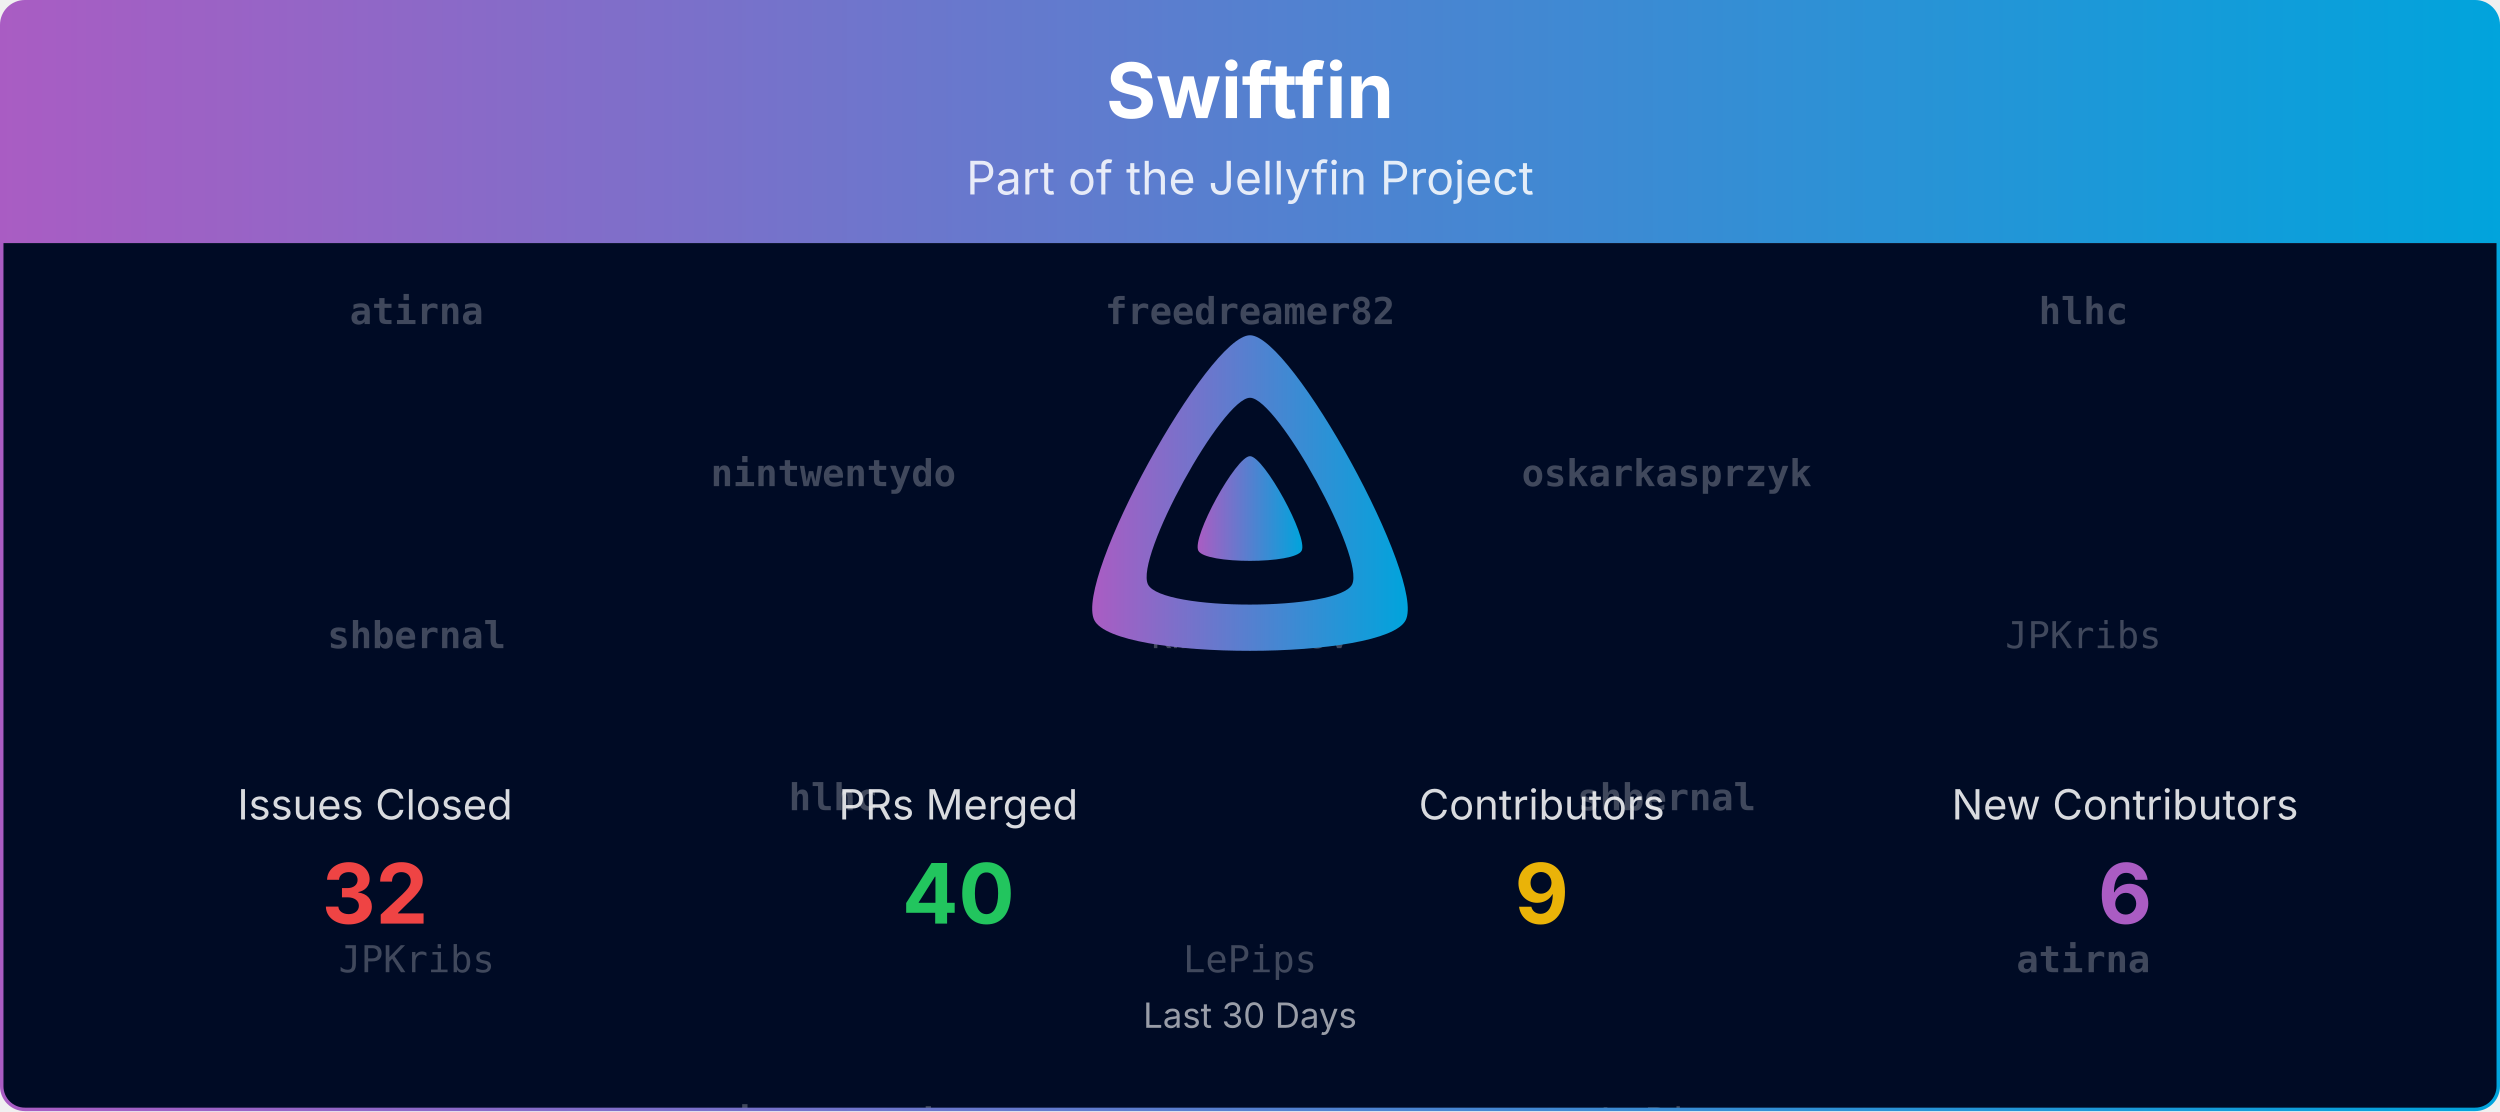
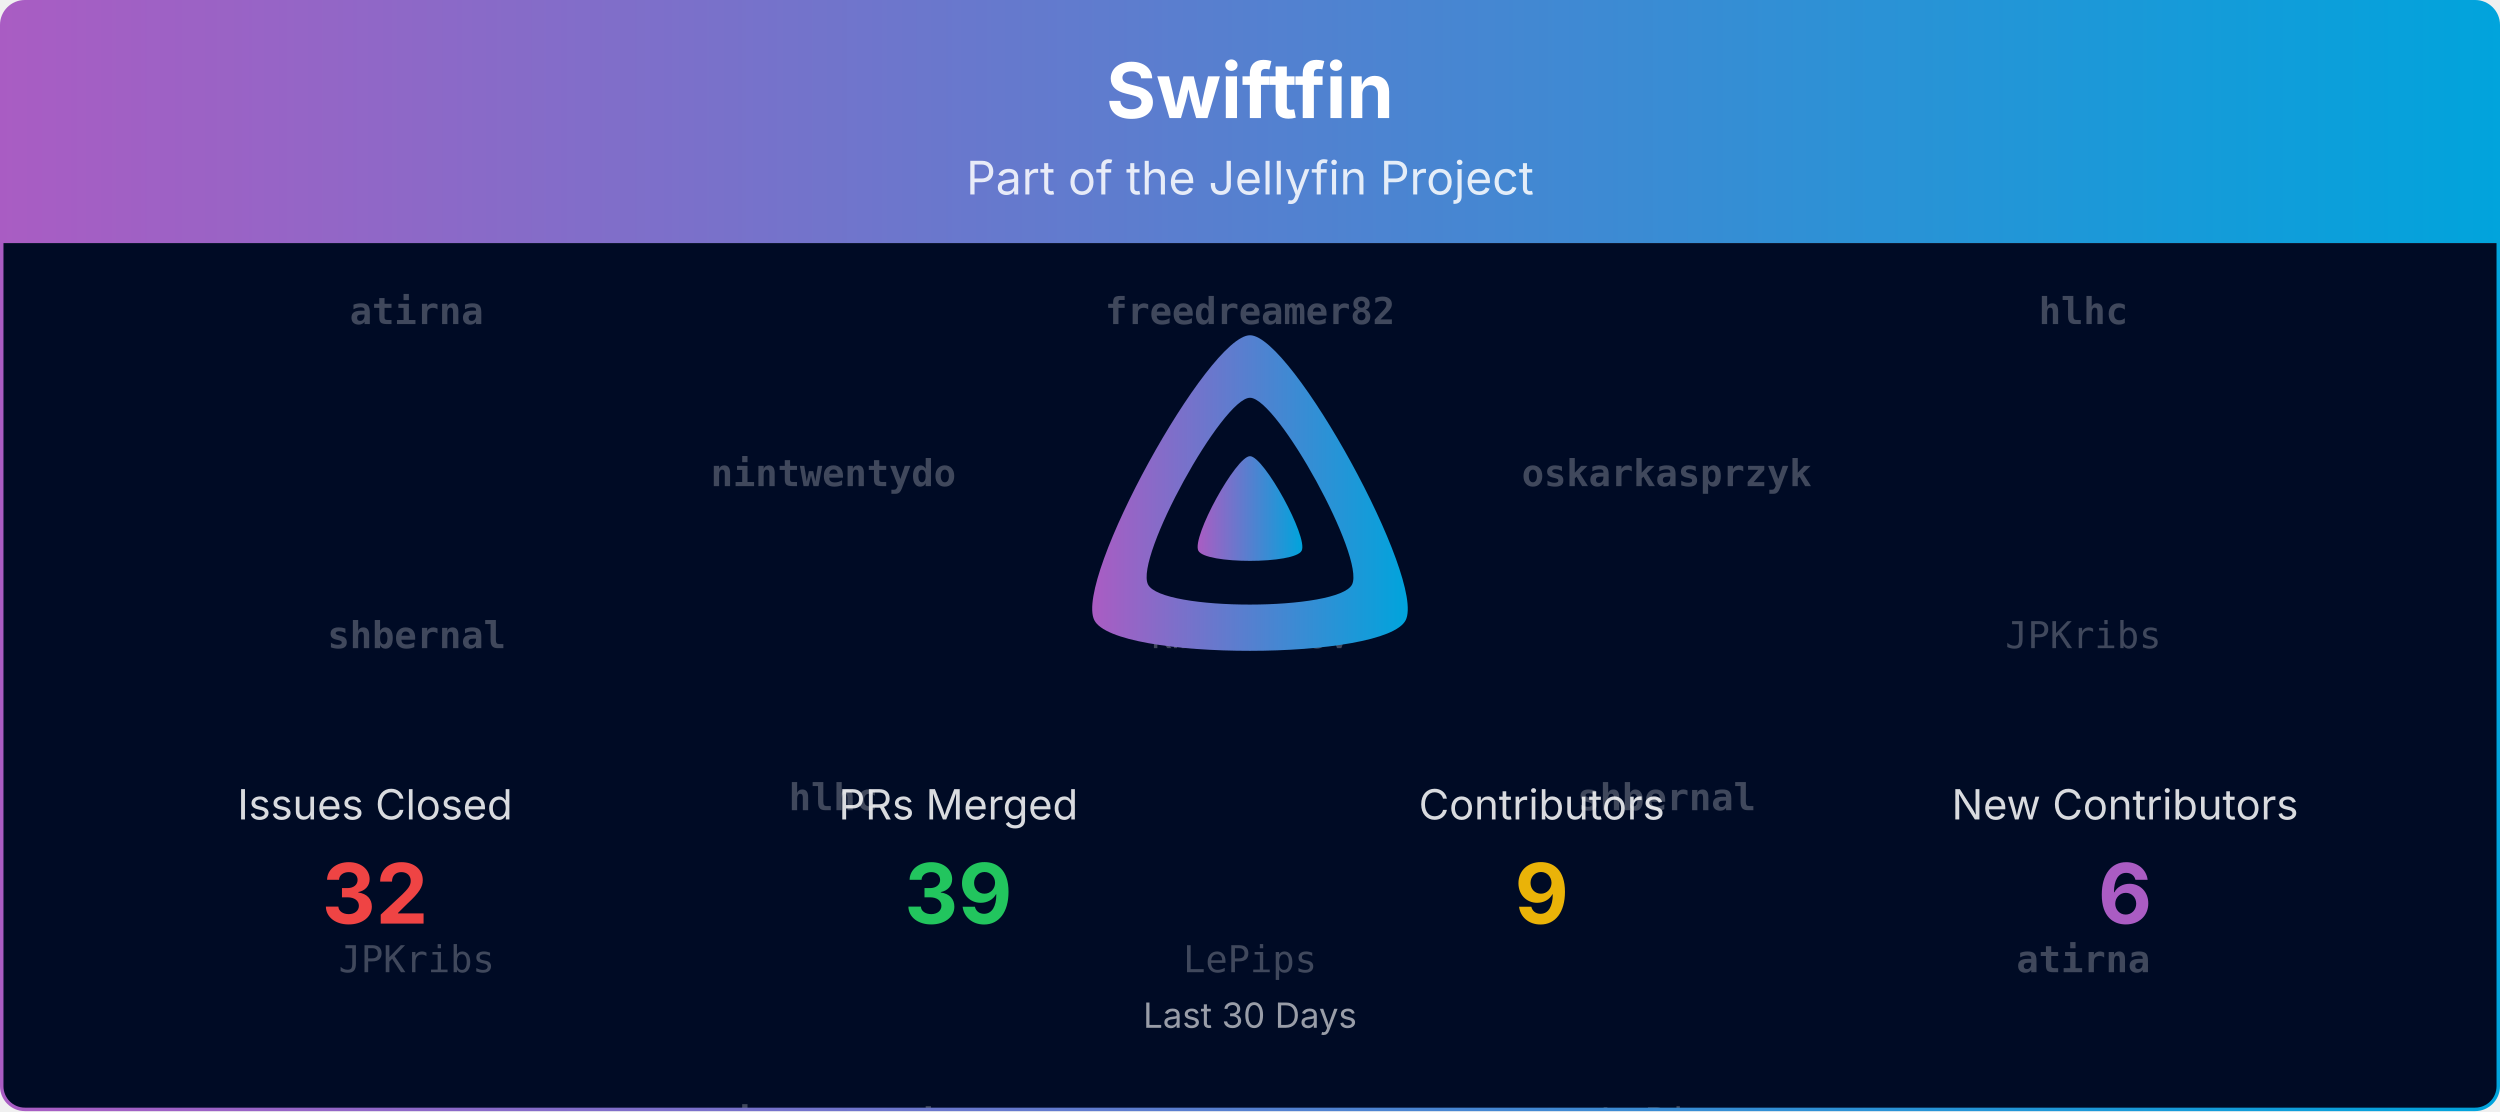
<svg xmlns="http://www.w3.org/2000/svg" viewBox="0 0 1080 480" width="100%" role="img" aria-label="Swiftfin">
  <defs>
    <linearGradient id="banner-swiftfin-grad" x1="0" y1="0" x2="1" y2="0">
      <stop offset="0%" stop-color="#AA5CC3" />
      <stop offset="100%" stop-color="#00A4DC" />
    </linearGradient>
    <clipPath id="banner-swiftfin-grad-clip">
      <rect x="0.75" y="0.75" width="1078.5" height="478.5" rx="10" ry="10" />
    </clipPath>
  </defs>
  <defs>
    <clipPath id="banner-swiftfin-grad-rain-clip">
      <rect x="0.75" y="105" width="1078.5" height="374.25" />
    </clipPath>
  </defs>
  <g clip-path="url(#banner-swiftfin-grad-clip)">
    <path d="M0.75,10.75 A10.0,10.0 0 0 1 10.75,0.75 L1069.25,0.75 A10.0,10.0 0 0 1 1079.25,10.75 L1079.25,105.00 L0.75,105.00 Z" fill="url(#banner-swiftfin-grad)" />
    <text x="540.0" y="51" text-anchor="middle" font-size="33" font-weight="700" font-family="Plus Jakarta Sans, system-ui, -apple-system, Segoe UI, sans-serif" fill="#ffffff">Swiftfin</text>
    <text x="540.0" y="84" text-anchor="middle" font-size="20" font-family="Plus Jakarta Sans, system-ui, -apple-system, Segoe UI, sans-serif" fill="#ffffff" opacity="0.85">Part of the Jellyfin Project</text>
    <rect x="0.75" y="105" width="1078.5" height="374.25" fill="#000b25" />
    <g opacity="0.25" clip-path="url(#banner-swiftfin-grad-rain-clip)" font-family="ui-monospace, SFMono-Regular, Menlo, Consolas, monospace" font-size="16" fill="#ffffff" text-anchor="middle">
      <g transform="translate(180.00,105)">
        <g>
          <animateTransform attributeName="transform" type="translate" values="0,-420;0,0" dur="10.00s" begin="-0.00s" repeatCount="indefinite" />
          <text y="35.0" font-weight="700">atirna</text>
          <text y="175.0" font-weight="700">shbernal</text>
          <text y="315.0">JPKribs</text>
          <text y="455.0" font-weight="700">atirna</text>
          <text y="595.0" font-weight="700">shbernal</text>
          <text y="735.0">JPKribs</text>
        </g>
      </g>
      <g transform="translate(540.00,105)">
        <g>
          <animateTransform attributeName="transform" type="translate" values="0,-420;0,0" dur="10.00s" begin="-1.91s" repeatCount="indefinite" />
          <text y="35.0" font-weight="700">freedreamer82</text>
          <text y="175.0">kmishukov</text>
          <text y="315.0">LePips</text>
          <text y="455.0" font-weight="700">freedreamer82</text>
          <text y="595.0">kmishukov</text>
          <text y="735.0">LePips</text>
        </g>
      </g>
      <g transform="translate(900.00,105)">
        <g>
          <animateTransform attributeName="transform" type="translate" values="0,-420;0,0" dur="10.00s" begin="-3.82s" repeatCount="indefinite" />
          <text y="35.0" font-weight="700">hlhc</text>
          <text y="175.0">JPKribs</text>
          <text y="315.0" font-weight="700">atirna</text>
          <text y="455.0" font-weight="700">hlhc</text>
          <text y="595.0">JPKribs</text>
          <text y="735.0" font-weight="700">atirna</text>
        </g>
      </g>
      <g transform="translate(360.00,105)">
        <g>
          <animateTransform attributeName="transform" type="translate" values="0,-420;0,0" dur="10.00s" begin="-5.73s" repeatCount="indefinite" />
          <text y="105.0" font-weight="700">nintwentydo</text>
          <text y="245.0" font-weight="700">hlhc</text>
          <text y="385.0" font-weight="700">nintwentydo</text>
          <text y="525.0" font-weight="700">nintwentydo</text>
          <text y="665.0" font-weight="700">hlhc</text>
          <text y="805.0" font-weight="700">nintwentydo</text>
        </g>
      </g>
      <g transform="translate(720.00,105)">
        <g>
          <animateTransform attributeName="transform" type="translate" values="0,-420;0,0" dur="10.00s" begin="-7.64s" repeatCount="indefinite" />
          <text y="105.0" font-weight="700">oskarkasprzyk</text>
          <text y="245.0" font-weight="700">shbernal</text>
          <text y="385.0">LePips</text>
          <text y="525.0" font-weight="700">oskarkasprzyk</text>
          <text y="665.0" font-weight="700">shbernal</text>
          <text y="805.0">LePips</text>
        </g>
      </g>
    </g>
    <g transform="translate(465.00,138.00) scale(0.29297)">
      <path fill="url(#banner-swiftfin-grad)" fill-rule="evenodd" d="M256,23.3c-61.6,0-259.8,359.4-229.6,420.1s429.3,60,459.2,0S317.6,23.3,256,23.3zM406.5,390.8c-19.6,39.3-281.1,39.8-300.9,0s110.1-275.3,150.4-275.3S426.1,351.4,406.5,390.8z" />
      <path fill="url(#banner-swiftfin-grad)" d="M256,201.6c-20.4,0-86.2,119.3-76.2,139.4s142.5,19.9,152.4,0S276.5,201.6,256,201.6z" />
    </g>
    <text x="162.0" y="354.0" text-anchor="middle" font-size="18" font-family="Plus Jakarta Sans, system-ui, -apple-system, Segoe UI, sans-serif" fill="#ffffff" opacity="0.85">Issues Closed</text>
    <text x="162.0" y="399.0" text-anchor="middle" font-size="36" font-weight="700" font-family="Plus Jakarta Sans, system-ui, -apple-system, Segoe UI, sans-serif" fill="#ef4444">32</text>
    <text x="414.0" y="354.0" text-anchor="middle" font-size="18" font-family="Plus Jakarta Sans, system-ui, -apple-system, Segoe UI, sans-serif" fill="#ffffff" opacity="0.85">PRs Merged</text>
-     <text x="414.0" y="399.0" text-anchor="middle" font-size="36" font-weight="700" font-family="Plus Jakarta Sans, system-ui, -apple-system, Segoe UI, sans-serif" fill="#22c55e">40</text>
+     <text x="414.0" y="399.0" text-anchor="middle" font-size="36" font-weight="700" font-family="Plus Jakarta Sans, system-ui, -apple-system, Segoe UI, sans-serif" fill="#22c55e">39</text>
    <text x="666.0" y="354.0" text-anchor="middle" font-size="18" font-family="Plus Jakarta Sans, system-ui, -apple-system, Segoe UI, sans-serif" fill="#ffffff" opacity="0.85">Contributors</text>
    <text x="666.0" y="399.0" text-anchor="middle" font-size="36" font-weight="700" font-family="Plus Jakarta Sans, system-ui, -apple-system, Segoe UI, sans-serif" fill="#eab308">9</text>
    <text x="918.0" y="354.0" text-anchor="middle" font-size="18" font-family="Plus Jakarta Sans, system-ui, -apple-system, Segoe UI, sans-serif" fill="#ffffff" opacity="0.85">New Contributors</text>
    <text x="918.0" y="399.0" text-anchor="middle" font-size="36" font-weight="700" font-family="Plus Jakarta Sans, system-ui, -apple-system, Segoe UI, sans-serif" fill="#AA5CC3">6</text>
    <text x="540.0" y="444.0" text-anchor="middle" font-size="15" font-family="Plus Jakarta Sans, system-ui, -apple-system, Segoe UI, sans-serif" fill="#ffffff" opacity="0.6">Last 30 Days</text>
  </g>
  <rect x="0.75" y="0.75" width="1078.5" height="478.5" rx="10" ry="10" fill="none" stroke="url(#banner-swiftfin-grad)" stroke-width="1.5" />
</svg>
